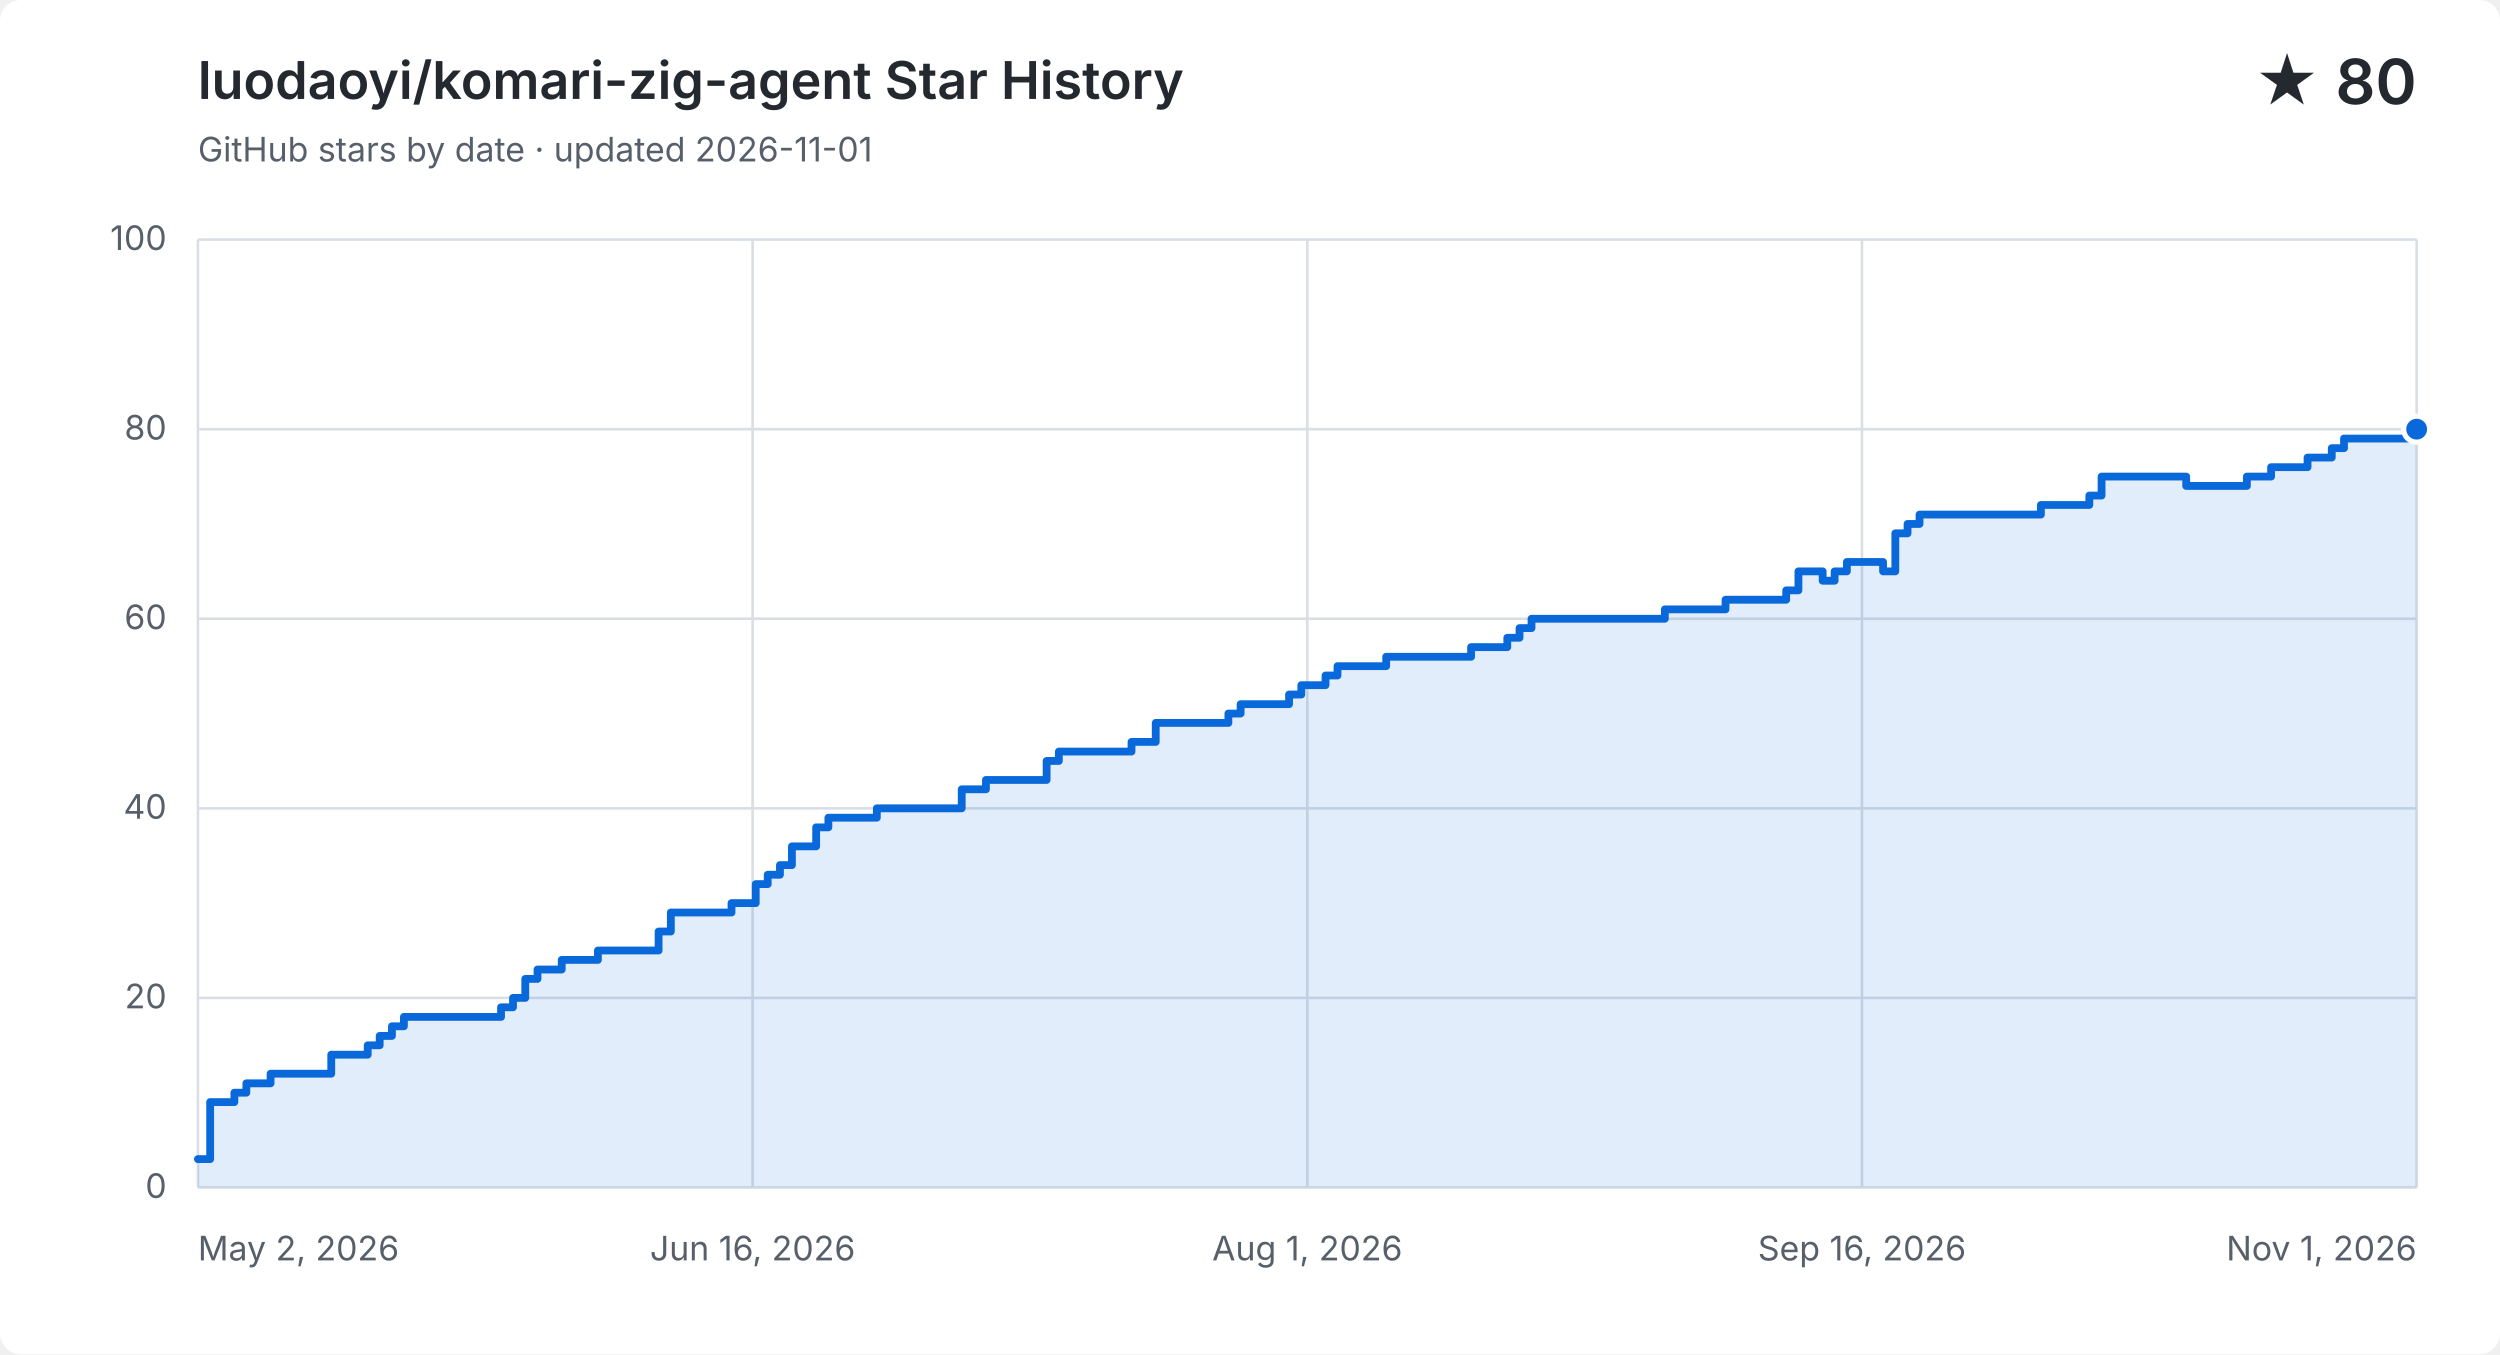
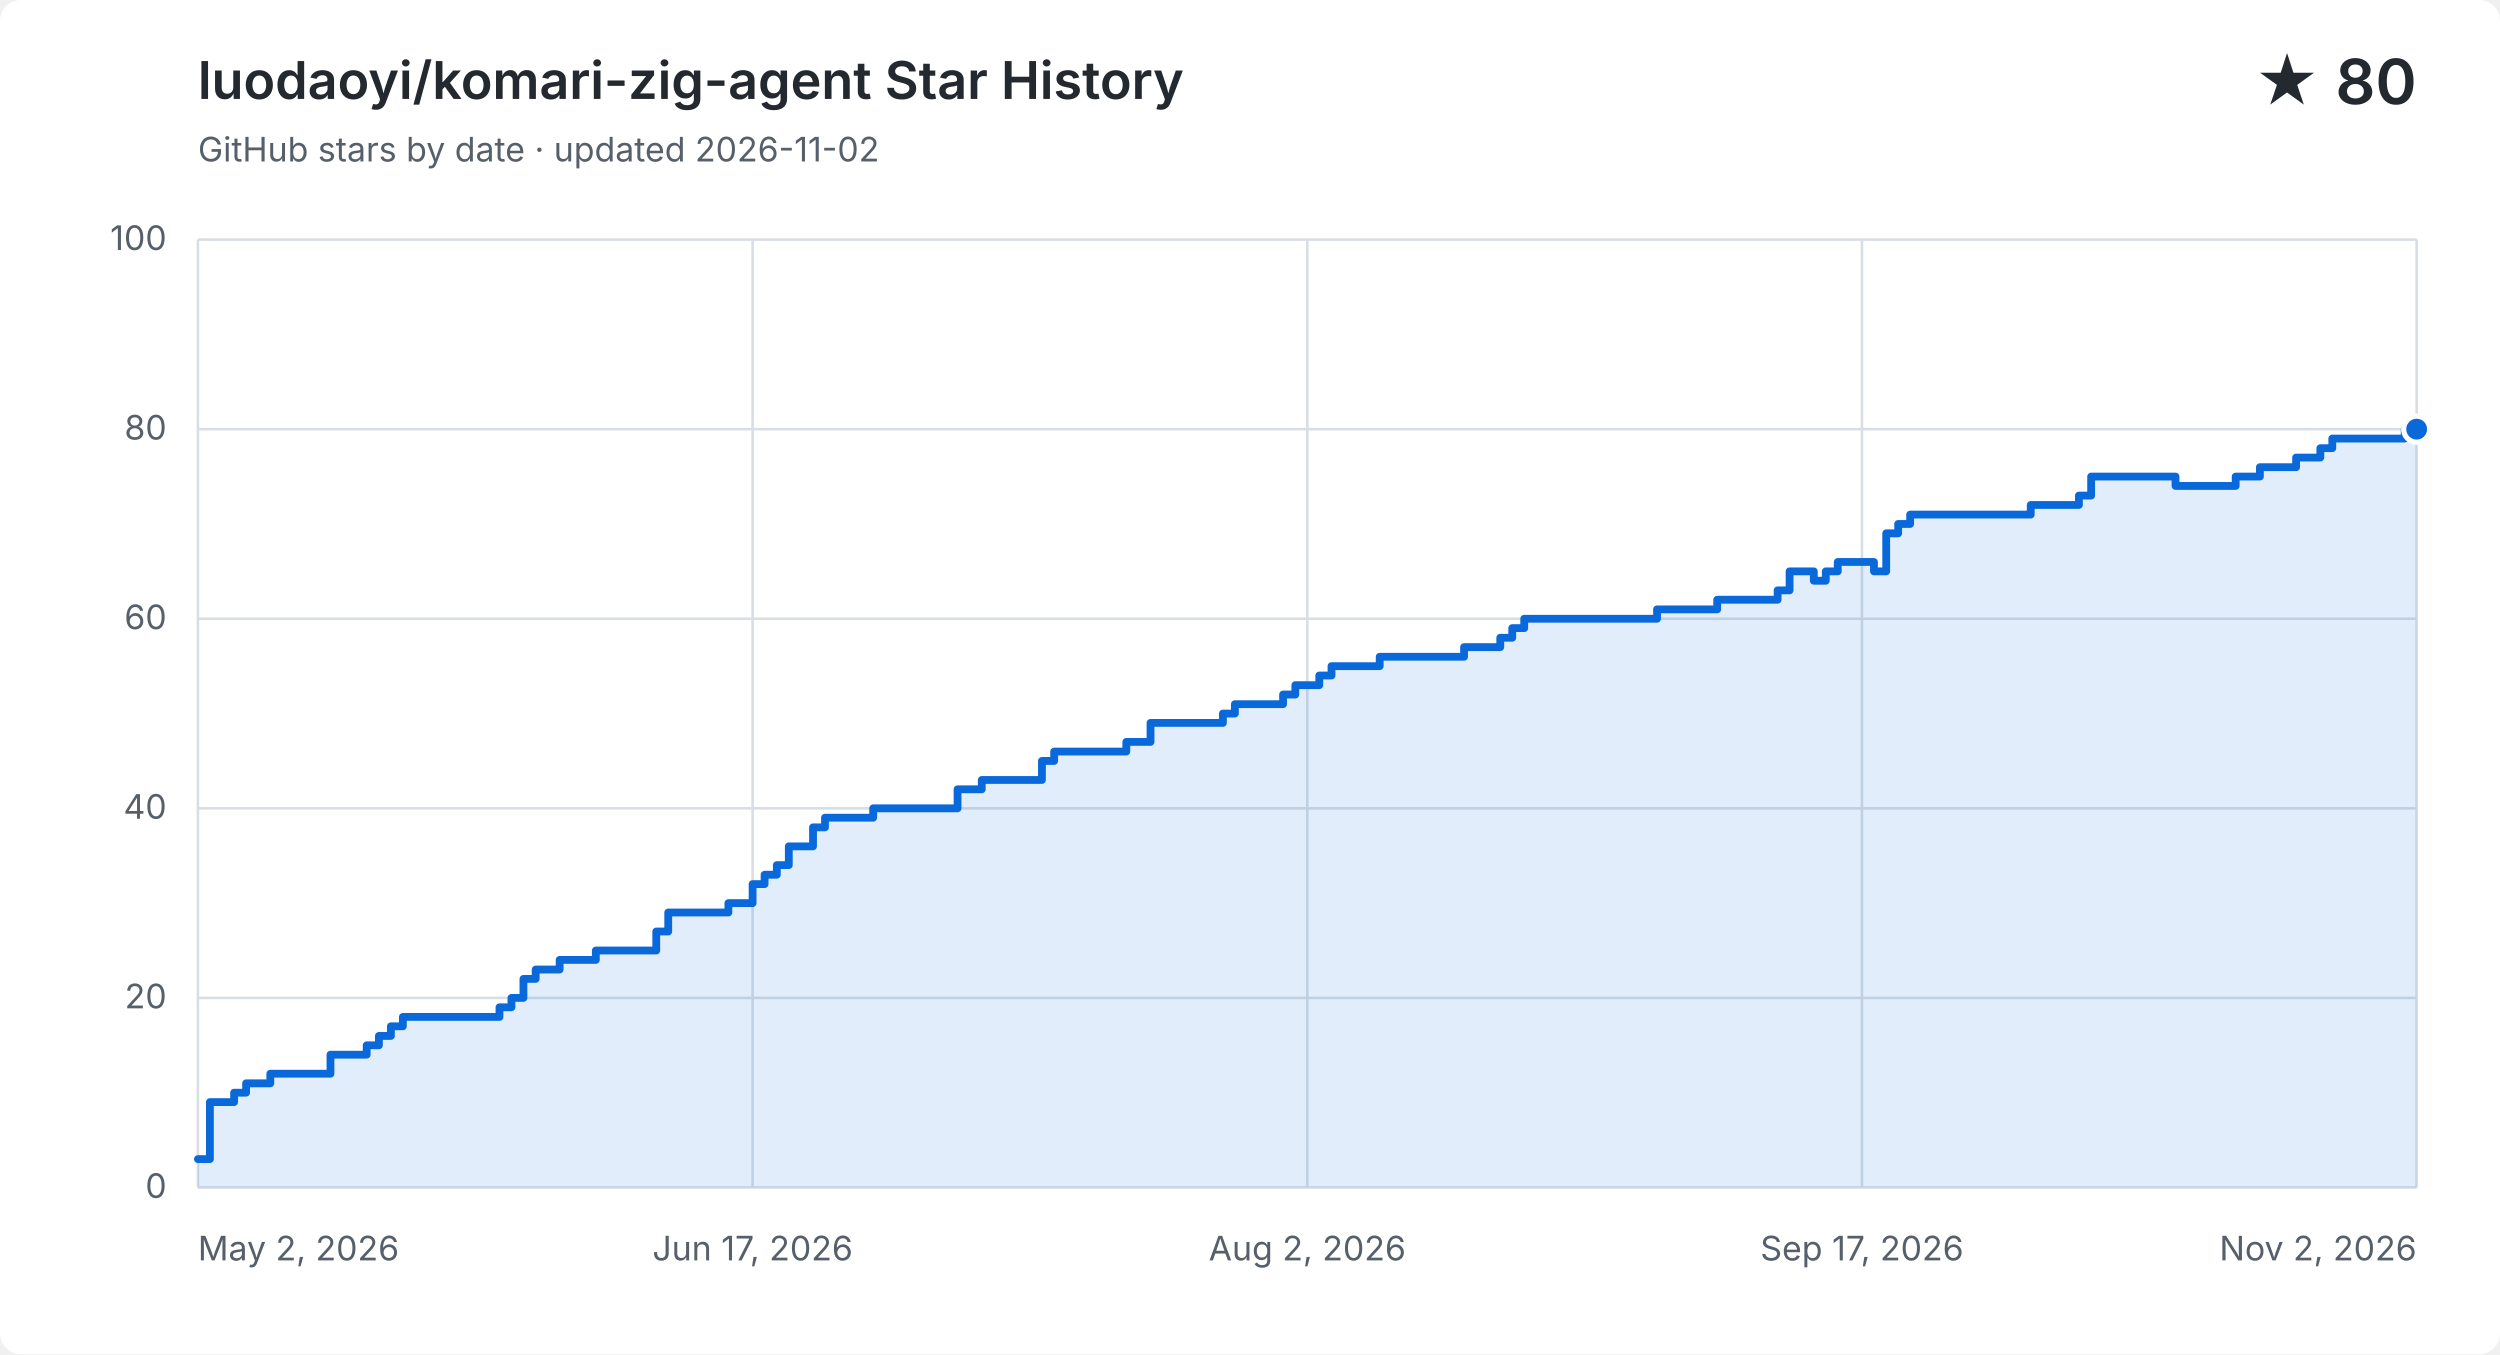
<svg xmlns="http://www.w3.org/2000/svg" width="960" height="520" viewBox="0 0 960 520" role="img" aria-labelledby="title description">
  <style>
    .background { fill: #ffffff; } .grid { fill: none; stroke: #d8dee4; stroke-width: 1; }
    .label, .subtitle { fill: #57606a; font: 13px -apple-system, BlinkMacSystemFont, "Segoe UI", sans-serif; }
    .heading, .value { fill: #24292f; font-family: -apple-system, BlinkMacSystemFont, "Segoe UI", sans-serif; }
    .heading { font-size: 20px; font-weight: 600; } .value { font-size: 24px; font-weight: 600; }
    .area { fill: #0969da; opacity: .12; } .line { fill: none; stroke: #0969da; stroke-linecap: round; stroke-linejoin: round; stroke-width: 3; }
    .point { fill: #0969da; stroke: #ffffff; stroke-width: 2; }
    @media (prefers-color-scheme: dark) {
      .background { fill: #0d1117; } .grid { stroke: #30363d; } .label, .subtitle { fill: #8b949e; }
      .heading, .value { fill: #f0f6fc; } .area { fill: #58a6ff; } .line { stroke: #58a6ff; } .point { fill: #58a6ff; stroke: #0d1117; }
    }
  </style>
  <rect class="background" width="960" height="520" rx="8" />
  <text class="heading" x="76" y="38">luodaoyi/komari-zig-agent Star History</text>
-   <text class="subtitle" x="76" y="62">GitHub stars by date · updated 2026-11-01</text>
+   <text class="subtitle" x="76" y="62">GitHub stars by date · updated 2026-11-02</text>
  <text class="value" x="928" y="40" text-anchor="end">★ 80</text>
  <path class="grid" d="M 76 456.0 H 928" />
  <text class="label" x="64" y="460.0" text-anchor="end">0</text>
  <path class="grid" d="M 76 383.2 H 928" />
  <text class="label" x="64" y="387.2" text-anchor="end">20</text>
  <path class="grid" d="M 76 310.4 H 928" />
  <text class="label" x="64" y="314.4" text-anchor="end">40</text>
  <path class="grid" d="M 76 237.6 H 928" />
  <text class="label" x="64" y="241.6" text-anchor="end">60</text>
  <path class="grid" d="M 76 164.8 H 928" />
  <text class="label" x="64" y="168.8" text-anchor="end">80</text>
  <path class="grid" d="M 76 92.0 H 928" />
  <text class="label" x="64" y="96.0" text-anchor="end">100</text>
  <path class="grid" d="M 76.0 92 V 456" />
  <text class="label" x="76.0" y="484" text-anchor="start">May 2, 2026</text>
  <path class="grid" d="M 289.0 92 V 456" />
-   <text class="label" x="289.0" y="484" text-anchor="middle">Jun 16, 2026</text>
+   <text class="label" x="289.0" y="484" text-anchor="middle">Jun 17, 2026</text>
  <path class="grid" d="M 502.0 92 V 456" />
-   <text class="label" x="502.0" y="484" text-anchor="middle">Aug 1, 2026</text>
+   <text class="label" x="502.0" y="484" text-anchor="middle">Aug 2, 2026</text>
  <path class="grid" d="M 715.0 92 V 456" />
-   <text class="label" x="715.0" y="484" text-anchor="middle">Sep 16, 2026</text>
+   <text class="label" x="715.0" y="484" text-anchor="middle">Sep 17, 2026</text>
  <path class="grid" d="M 928.0 92 V 456" />
-   <text class="label" x="928.0" y="484" text-anchor="end">Nov 1, 2026</text>
-   <path class="area" d="M 76.0 445.1 H 80.7 V 423.2 H 90.0 V 419.6 H 94.6 V 416.0 H 103.9 V 412.3 H 127.2 V 405.0 H 141.2 V 401.4 H 145.8 V 397.8 H 150.5 V 394.1 H 155.1 V 390.5 H 192.4 V 386.8 H 197.0 V 383.2 H 201.7 V 375.9 H 206.4 V 372.3 H 215.7 V 368.6 H 229.6 V 365.0 H 252.9 V 357.7 H 257.6 V 350.4 H 280.9 V 346.8 H 290.2 V 339.5 H 294.8 V 335.9 H 299.5 V 332.2 H 304.1 V 325.0 H 313.4 V 317.7 H 318.1 V 314.0 H 336.7 V 310.4 H 369.3 V 303.1 H 378.6 V 299.5 H 401.9 V 292.2 H 406.6 V 288.6 H 434.5 V 284.9 H 443.8 V 277.6 H 471.7 V 274.0 H 476.4 V 270.4 H 495.0 V 266.7 H 499.7 V 263.1 H 509.0 V 259.4 H 513.6 V 255.8 H 532.3 V 252.2 H 546.2 V 252.2 H 550.9 V 252.2 H 555.5 V 252.2 H 560.2 V 252.2 H 564.9 V 248.5 H 569.5 V 248.5 H 574.2 V 248.5 H 578.8 V 244.9 H 583.5 V 241.2 H 588.1 V 237.6 H 592.8 V 237.6 H 597.4 V 237.6 H 602.1 V 237.6 H 606.8 V 237.6 H 611.4 V 237.6 H 616.1 V 237.6 H 620.7 V 237.6 H 625.4 V 237.6 H 630.0 V 237.6 H 634.7 V 237.6 H 639.3 V 234.0 H 644.0 V 234.0 H 648.7 V 234.0 H 653.3 V 234.0 H 658.0 V 234.0 H 662.6 V 230.3 H 667.3 V 230.3 H 671.9 V 230.3 H 676.6 V 230.3 H 681.2 V 230.3 H 685.9 V 226.7 H 690.6 V 219.4 H 695.2 V 219.4 H 699.9 V 223.0 H 704.5 V 219.4 H 709.2 V 215.8 H 713.8 V 215.8 H 718.5 V 215.8 H 723.1 V 219.4 H 727.8 V 204.8 H 732.5 V 201.2 H 737.1 V 197.6 H 741.8 V 197.6 H 746.4 V 197.6 H 751.1 V 197.6 H 755.7 V 197.6 H 760.4 V 197.6 H 765.0 V 197.6 H 769.7 V 197.6 H 774.4 V 197.6 H 779.0 V 197.6 H 783.7 V 193.9 H 788.3 V 193.9 H 793.0 V 193.9 H 797.6 V 193.9 H 802.3 V 190.3 H 807.0 V 183.0 H 811.6 V 183.0 H 816.3 V 183.0 H 820.9 V 183.0 H 825.6 V 183.0 H 830.2 V 183.0 H 834.9 V 183.0 H 839.5 V 186.6 H 844.2 V 186.6 H 848.9 V 186.6 H 853.5 V 186.6 H 858.2 V 186.6 H 862.8 V 183.0 H 867.5 V 183.0 H 872.1 V 179.4 H 876.8 V 179.4 H 881.4 V 179.4 H 886.1 V 175.7 H 890.8 V 175.7 H 895.4 V 172.1 H 900.1 V 168.4 H 904.7 V 168.4 H 909.4 V 168.4 H 914.0 V 168.4 H 918.7 V 168.4 H 923.3 V 168.4 H 928.0 V 164.8 V 456 H 76.0 Z" />
-   <path class="line" d="M 76.0 445.1 H 80.7 V 423.2 H 90.0 V 419.6 H 94.6 V 416.0 H 103.9 V 412.3 H 127.2 V 405.0 H 141.2 V 401.4 H 145.8 V 397.8 H 150.5 V 394.1 H 155.1 V 390.5 H 192.4 V 386.8 H 197.0 V 383.2 H 201.7 V 375.9 H 206.4 V 372.3 H 215.7 V 368.6 H 229.6 V 365.0 H 252.9 V 357.7 H 257.6 V 350.4 H 280.9 V 346.8 H 290.2 V 339.5 H 294.8 V 335.9 H 299.5 V 332.2 H 304.1 V 325.0 H 313.4 V 317.7 H 318.1 V 314.0 H 336.7 V 310.4 H 369.3 V 303.1 H 378.6 V 299.5 H 401.9 V 292.2 H 406.6 V 288.6 H 434.5 V 284.9 H 443.8 V 277.6 H 471.7 V 274.0 H 476.4 V 270.4 H 495.0 V 266.7 H 499.7 V 263.1 H 509.0 V 259.4 H 513.6 V 255.8 H 532.3 V 252.2 H 546.2 V 252.2 H 550.9 V 252.2 H 555.5 V 252.2 H 560.2 V 252.2 H 564.9 V 248.5 H 569.5 V 248.5 H 574.2 V 248.5 H 578.8 V 244.9 H 583.5 V 241.2 H 588.1 V 237.6 H 592.8 V 237.6 H 597.4 V 237.6 H 602.1 V 237.6 H 606.8 V 237.6 H 611.4 V 237.6 H 616.1 V 237.6 H 620.7 V 237.6 H 625.4 V 237.6 H 630.0 V 237.6 H 634.7 V 237.6 H 639.3 V 234.0 H 644.0 V 234.0 H 648.7 V 234.0 H 653.3 V 234.0 H 658.0 V 234.0 H 662.6 V 230.3 H 667.3 V 230.3 H 671.9 V 230.3 H 676.6 V 230.3 H 681.2 V 230.3 H 685.9 V 226.7 H 690.6 V 219.4 H 695.2 V 219.4 H 699.9 V 223.0 H 704.5 V 219.4 H 709.2 V 215.8 H 713.8 V 215.8 H 718.5 V 215.8 H 723.1 V 219.4 H 727.8 V 204.8 H 732.5 V 201.2 H 737.1 V 197.6 H 741.8 V 197.6 H 746.4 V 197.6 H 751.1 V 197.6 H 755.7 V 197.6 H 760.4 V 197.6 H 765.0 V 197.6 H 769.7 V 197.6 H 774.4 V 197.6 H 779.0 V 197.6 H 783.7 V 193.9 H 788.3 V 193.9 H 793.0 V 193.9 H 797.6 V 193.9 H 802.3 V 190.3 H 807.0 V 183.0 H 811.6 V 183.0 H 816.3 V 183.0 H 820.9 V 183.0 H 825.6 V 183.0 H 830.2 V 183.0 H 834.9 V 183.0 H 839.5 V 186.6 H 844.2 V 186.6 H 848.9 V 186.6 H 853.5 V 186.6 H 858.2 V 186.6 H 862.8 V 183.0 H 867.5 V 183.0 H 872.1 V 179.4 H 876.8 V 179.4 H 881.4 V 179.4 H 886.1 V 175.7 H 890.8 V 175.7 H 895.4 V 172.1 H 900.1 V 168.4 H 904.7 V 168.4 H 909.4 V 168.4 H 914.0 V 168.4 H 918.7 V 168.4 H 923.3 V 168.4 H 928.0 V 164.8" />
+   <text class="label" x="928.0" y="484" text-anchor="end">Nov 2, 2026</text>
+   <path class="area" d="M 76.0 445.1 H 80.6 V 423.2 H 89.9 V 419.6 H 94.5 V 416.0 H 103.8 V 412.3 H 126.9 V 405.0 H 140.8 V 401.4 H 145.5 V 397.8 H 150.1 V 394.1 H 154.7 V 390.5 H 191.8 V 386.8 H 196.4 V 383.2 H 201.0 V 375.9 H 205.7 V 372.3 H 214.9 V 368.6 H 228.8 V 365.0 H 252.0 V 357.7 H 256.6 V 350.4 H 279.7 V 346.8 H 289.0 V 339.5 H 293.6 V 335.9 H 298.3 V 332.2 H 302.9 V 325.0 H 312.2 V 317.7 H 316.8 V 314.0 H 335.3 V 310.4 H 367.7 V 303.1 H 377.0 V 299.5 H 400.1 V 292.2 H 404.8 V 288.6 H 432.5 V 284.9 H 441.8 V 277.6 H 469.6 V 274.0 H 474.2 V 270.4 H 492.7 V 266.7 H 497.4 V 263.1 H 506.6 V 259.4 H 511.3 V 255.8 H 529.8 V 252.2 H 543.7 V 252.2 H 548.3 V 252.2 H 552.9 V 252.2 H 557.6 V 252.2 H 562.2 V 248.5 H 566.8 V 248.5 H 571.5 V 248.5 H 576.1 V 244.9 H 580.7 V 241.2 H 585.3 V 237.6 H 590.0 V 237.6 H 594.6 V 237.6 H 599.2 V 237.6 H 603.9 V 237.6 H 608.5 V 237.6 H 613.1 V 237.6 H 617.8 V 237.6 H 622.4 V 237.6 H 627.0 V 237.6 H 631.7 V 237.6 H 636.3 V 234.0 H 640.9 V 234.0 H 645.5 V 234.0 H 650.2 V 234.0 H 654.8 V 234.0 H 659.4 V 230.3 H 664.1 V 230.3 H 668.7 V 230.3 H 673.3 V 230.3 H 678.0 V 230.3 H 682.6 V 226.7 H 687.2 V 219.4 H 691.8 V 219.4 H 696.5 V 223.0 H 701.1 V 219.4 H 705.7 V 215.8 H 710.4 V 215.8 H 715.0 V 215.8 H 719.6 V 219.4 H 724.3 V 204.8 H 728.9 V 201.2 H 733.5 V 197.6 H 738.2 V 197.6 H 742.8 V 197.6 H 747.4 V 197.6 H 752.0 V 197.6 H 756.7 V 197.6 H 761.3 V 197.6 H 765.9 V 197.6 H 770.6 V 197.6 H 775.2 V 197.6 H 779.8 V 193.9 H 784.5 V 193.9 H 789.1 V 193.9 H 793.7 V 193.9 H 798.3 V 190.3 H 803.0 V 183.0 H 807.6 V 183.0 H 812.2 V 183.0 H 816.9 V 183.0 H 821.5 V 183.0 H 826.1 V 183.0 H 830.8 V 183.0 H 835.4 V 186.6 H 840.0 V 186.6 H 844.7 V 186.6 H 849.3 V 186.6 H 853.9 V 186.6 H 858.5 V 183.0 H 863.2 V 183.0 H 867.8 V 179.4 H 872.4 V 179.4 H 877.1 V 179.4 H 881.7 V 175.7 H 886.3 V 175.7 H 891.0 V 172.1 H 895.6 V 168.4 H 900.2 V 168.4 H 904.8 V 168.4 H 909.5 V 168.4 H 914.1 V 168.4 H 918.7 V 168.4 H 923.4 V 164.8 H 928.0 V 164.8 V 456 H 76.0 Z" />
+   <path class="line" d="M 76.0 445.1 H 80.6 V 423.2 H 89.9 V 419.6 H 94.5 V 416.0 H 103.8 V 412.3 H 126.9 V 405.0 H 140.8 V 401.4 H 145.5 V 397.8 H 150.1 V 394.1 H 154.7 V 390.5 H 191.8 V 386.8 H 196.4 V 383.2 H 201.0 V 375.9 H 205.7 V 372.3 H 214.9 V 368.6 H 228.8 V 365.0 H 252.0 V 357.7 H 256.6 V 350.4 H 279.7 V 346.8 H 289.0 V 339.5 H 293.6 V 335.9 H 298.3 V 332.2 H 302.9 V 325.0 H 312.2 V 317.7 H 316.8 V 314.0 H 335.3 V 310.4 H 367.7 V 303.1 H 377.0 V 299.5 H 400.1 V 292.2 H 404.8 V 288.6 H 432.5 V 284.9 H 441.8 V 277.6 H 469.6 V 274.0 H 474.2 V 270.4 H 492.7 V 266.7 H 497.4 V 263.1 H 506.6 V 259.4 H 511.3 V 255.8 H 529.8 V 252.2 H 543.7 V 252.2 H 548.3 V 252.2 H 552.9 V 252.2 H 557.6 V 252.2 H 562.2 V 248.5 H 566.8 V 248.5 H 571.5 V 248.5 H 576.1 V 244.9 H 580.7 V 241.2 H 585.3 V 237.6 H 590.0 V 237.6 H 594.6 V 237.6 H 599.2 V 237.6 H 603.9 V 237.6 H 608.5 V 237.6 H 613.1 V 237.6 H 617.8 V 237.6 H 622.4 V 237.6 H 627.0 V 237.6 H 631.7 V 237.6 H 636.3 V 234.0 H 640.9 V 234.0 H 645.5 V 234.0 H 650.2 V 234.0 H 654.8 V 234.0 H 659.4 V 230.3 H 664.1 V 230.3 H 668.7 V 230.3 H 673.3 V 230.3 H 678.0 V 230.3 H 682.6 V 226.7 H 687.2 V 219.4 H 691.8 V 219.4 H 696.5 V 223.0 H 701.1 V 219.4 H 705.7 V 215.8 H 710.4 V 215.8 H 715.0 V 215.8 H 719.6 V 219.4 H 724.3 V 204.8 H 728.9 V 201.2 H 733.5 V 197.6 H 738.2 V 197.6 H 742.8 V 197.6 H 747.4 V 197.6 H 752.0 V 197.6 H 756.7 V 197.6 H 761.3 V 197.6 H 765.9 V 197.6 H 770.6 V 197.6 H 775.2 V 197.6 H 779.8 V 193.9 H 784.5 V 193.9 H 789.1 V 193.9 H 793.7 V 193.9 H 798.3 V 190.3 H 803.0 V 183.0 H 807.6 V 183.0 H 812.2 V 183.0 H 816.9 V 183.0 H 821.5 V 183.0 H 826.1 V 183.0 H 830.8 V 183.0 H 835.4 V 186.6 H 840.0 V 186.6 H 844.7 V 186.6 H 849.3 V 186.6 H 853.9 V 186.6 H 858.5 V 183.0 H 863.2 V 183.0 H 867.8 V 179.4 H 872.4 V 179.4 H 877.1 V 179.4 H 881.7 V 175.7 H 886.3 V 175.7 H 891.0 V 172.1 H 895.6 V 168.4 H 900.2 V 168.4 H 904.8 V 168.4 H 909.5 V 168.4 H 914.1 V 168.4 H 918.7 V 168.4 H 923.4 V 164.8 H 928.0 V 164.8" />
  <circle class="point" cx="928.0" cy="164.8" r="5" />
</svg>
